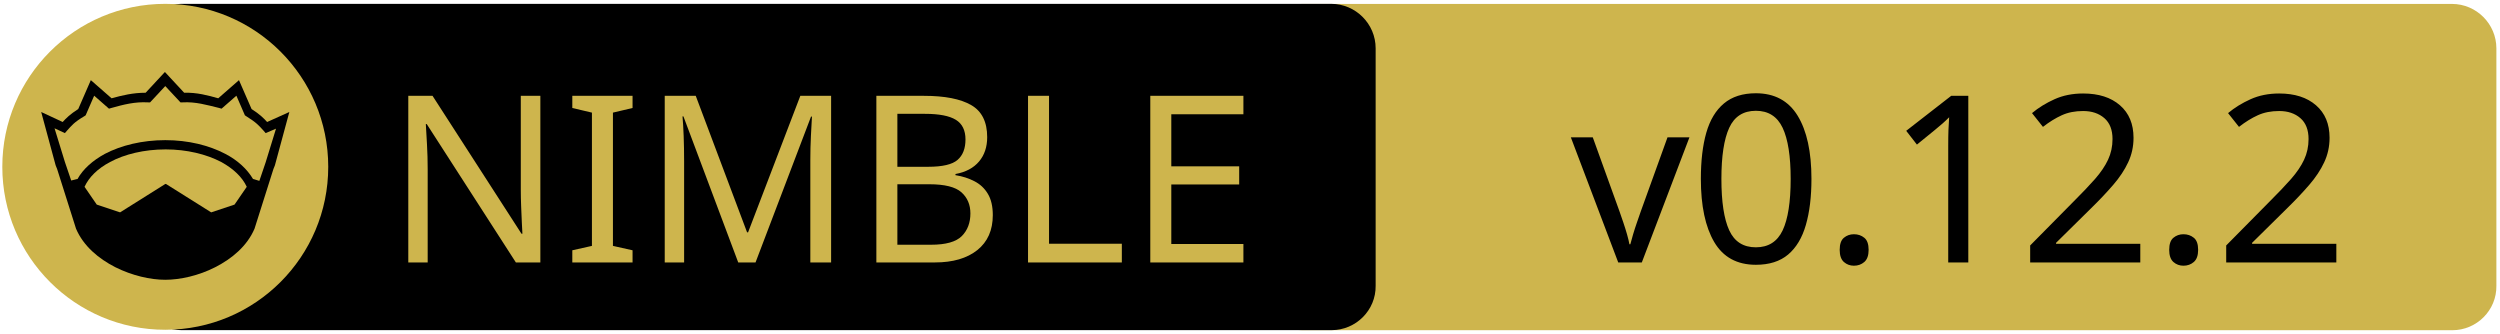
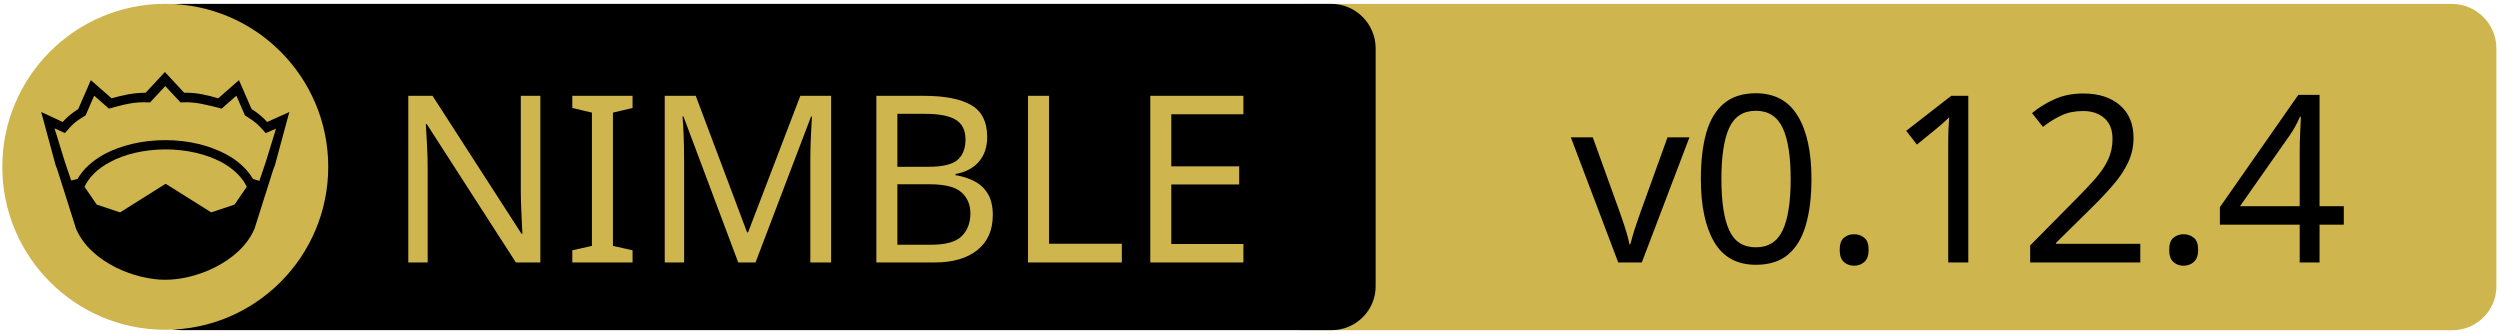
<svg xmlns="http://www.w3.org/2000/svg" xmlns:xlink="http://www.w3.org/1999/xlink" width="675" height="90" xml:space="preserve" version="1.1">
  <a xlink:href="https://github.com/PMunch/futhark">
    <g>
      <path fill="#CEB54D" id="svg_15" d="m662.123,89.159l-310.5,0c-6.6,0 -12,-5.4 -12,-12l0,-64.1c0,-6.6 5.4,-12 12,-12l310.4,0c6.6,0 12,5.4 12,12l0,64.1c0.1,6.6 -5.3,12 -11.9,12z" />
      <path id="svg_1" d="m359.524,89.139l-310.5,0c-6.6,0 -12,-5.4 -12,-12l0,-64.1c0,-6.6 5.4,-12 12,-12l310.4,0c6.6,0 12,5.4 12,12l0,64.1c0.1,6.6 -5.3,12 -11.9,12z" />
      <rect id="svg_2" fill="none" height="45.9" width="315.3" class="st0" y="24.539" x="60.224" />
      <circle id="svg_4" fill="#CEB54D" r="44" cy="45.039" cx="44.624" class="st1" />
      <g id="XMLID_4_">
        <path id="svg_5" d="m78.124,30.239l-3.9,14.4l-0.4,1l-5.1,16.1c0,0 0,0 0,0c-2,4.7 -6.1,8.1 -10.6,10.4c-4.5,2.3 -9.5,3.4 -13.5,3.4c-4,0 -8.9,-1.1 -13.5,-3.4c-4.5,-2.3 -8.6,-5.7 -10.6,-10.4c0,0 0,0 0,0l-5.1,-16.1l-0.4,-1l-3.9,-14.4l5.8,2.7c0.9,-1 2,-2.1 4.2,-3.5l3.4,-7.8l5.6,4.9c2.9,-0.8 5.8,-1.5 9.2,-1.5l5.2,-5.6l5.2,5.6c3.4,-0.1 6.4,0.7 9.2,1.5l5.6,-4.9l3.4,7.8c2.2,1.4 3.3,2.5 4.2,3.5l6,-2.7z" />
        <g id="XMLID_6_">
          <g id="svg_6">
            <path id="svg_7" fill="#CEB54D" d="m66.624,50.439l-3.3,4.8l-6.3,2.1l-12.1,-7.6c-0.1,-0.1 -0.3,-0.1 -0.4,0l-12.1,7.6l-6.3,-2.1l-3.3,-4.8c1.2,-2.6 3.5,-4.9 6.9,-6.7c3.9,-2.1 9.2,-3.4 15,-3.4c5.7,0 11,1.3 15,3.4c3.3,1.8 5.7,4.1 6.9,6.7z" class="st1" />
          </g>
          <g id="svg_8" />
        </g>
        <g id="XMLID_5_">
          <g id="svg_9">
            <path id="svg_10" fill="#CEB54D" d="m74.524,34.739l-2.8,9.1l-1.7,5l-1.6,-0.5c0,0 -0.1,0 -0.1,0c-1.6,-2.7 -4.2,-5.1 -7.5,-6.8c-4.4,-2.3 -10,-3.7 -16.2,-3.7c-6.2,0 -11.9,1.4 -16.3,3.7c-3.3,1.8 -5.9,4.1 -7.4,6.8c0,0 -0.1,0 -0.1,0l-1.6,0.4l-1.7,-5l-2.8,-9.1l2.8,1.3l0.6,-0.7c1.2,-1.3 1.8,-2.2 4.7,-3.9l0.3,-0.2l2.3,-5.3l4,3.5l0.7,-0.2c3.2,-0.9 6.3,-1.7 9.8,-1.5l0.6,0l4.1,-4.4l4.1,4.4l0.6,0c3.5,-0.2 6.5,0.7 9.8,1.5l0.7,0.2l4,-3.5l2.3,5.3l0.3,0.2c2.9,1.8 3.5,2.6 4.7,3.9l0.6,0.7l2.8,-1.2z" class="st1" />
          </g>
          <g id="svg_11" />
        </g>
      </g>
      <text x="-442" y="-350.021" id="svg_16" font-size="63px" font-family="'PT Sans Caption', 'Tahoma', 'Helvetica Neue Medium', 'PT Sans', sans-serif" fill="#CEB54D" class="st1 st2 st3" transform="matrix(1 0 0 1 546.13 420.879)">NIMBLE</text>
-       <text x="-122.0" y="-350.012" id="svg_17" font-size="63.012px" font-family="'PT Sans Caption', 'Tahoma', 'Helvetica Neue Medium', 'PT Sans', sans-serif" fill="#000000" class="st1 st2 st3" transform="matrix(1 0 0 1 546.13 420.879)">v0.12.2</text>
+       <text x="-122.0" y="-350.012" id="svg_17" font-size="63.012px" font-family="'PT Sans Caption', 'Tahoma', 'Helvetica Neue Medium', 'PT Sans', sans-serif" fill="#000000" class="st1 st2 st3" transform="matrix(1 0 0 1 546.13 420.879)">v0.12.4</text>
    </g>
  </a>
</svg>
